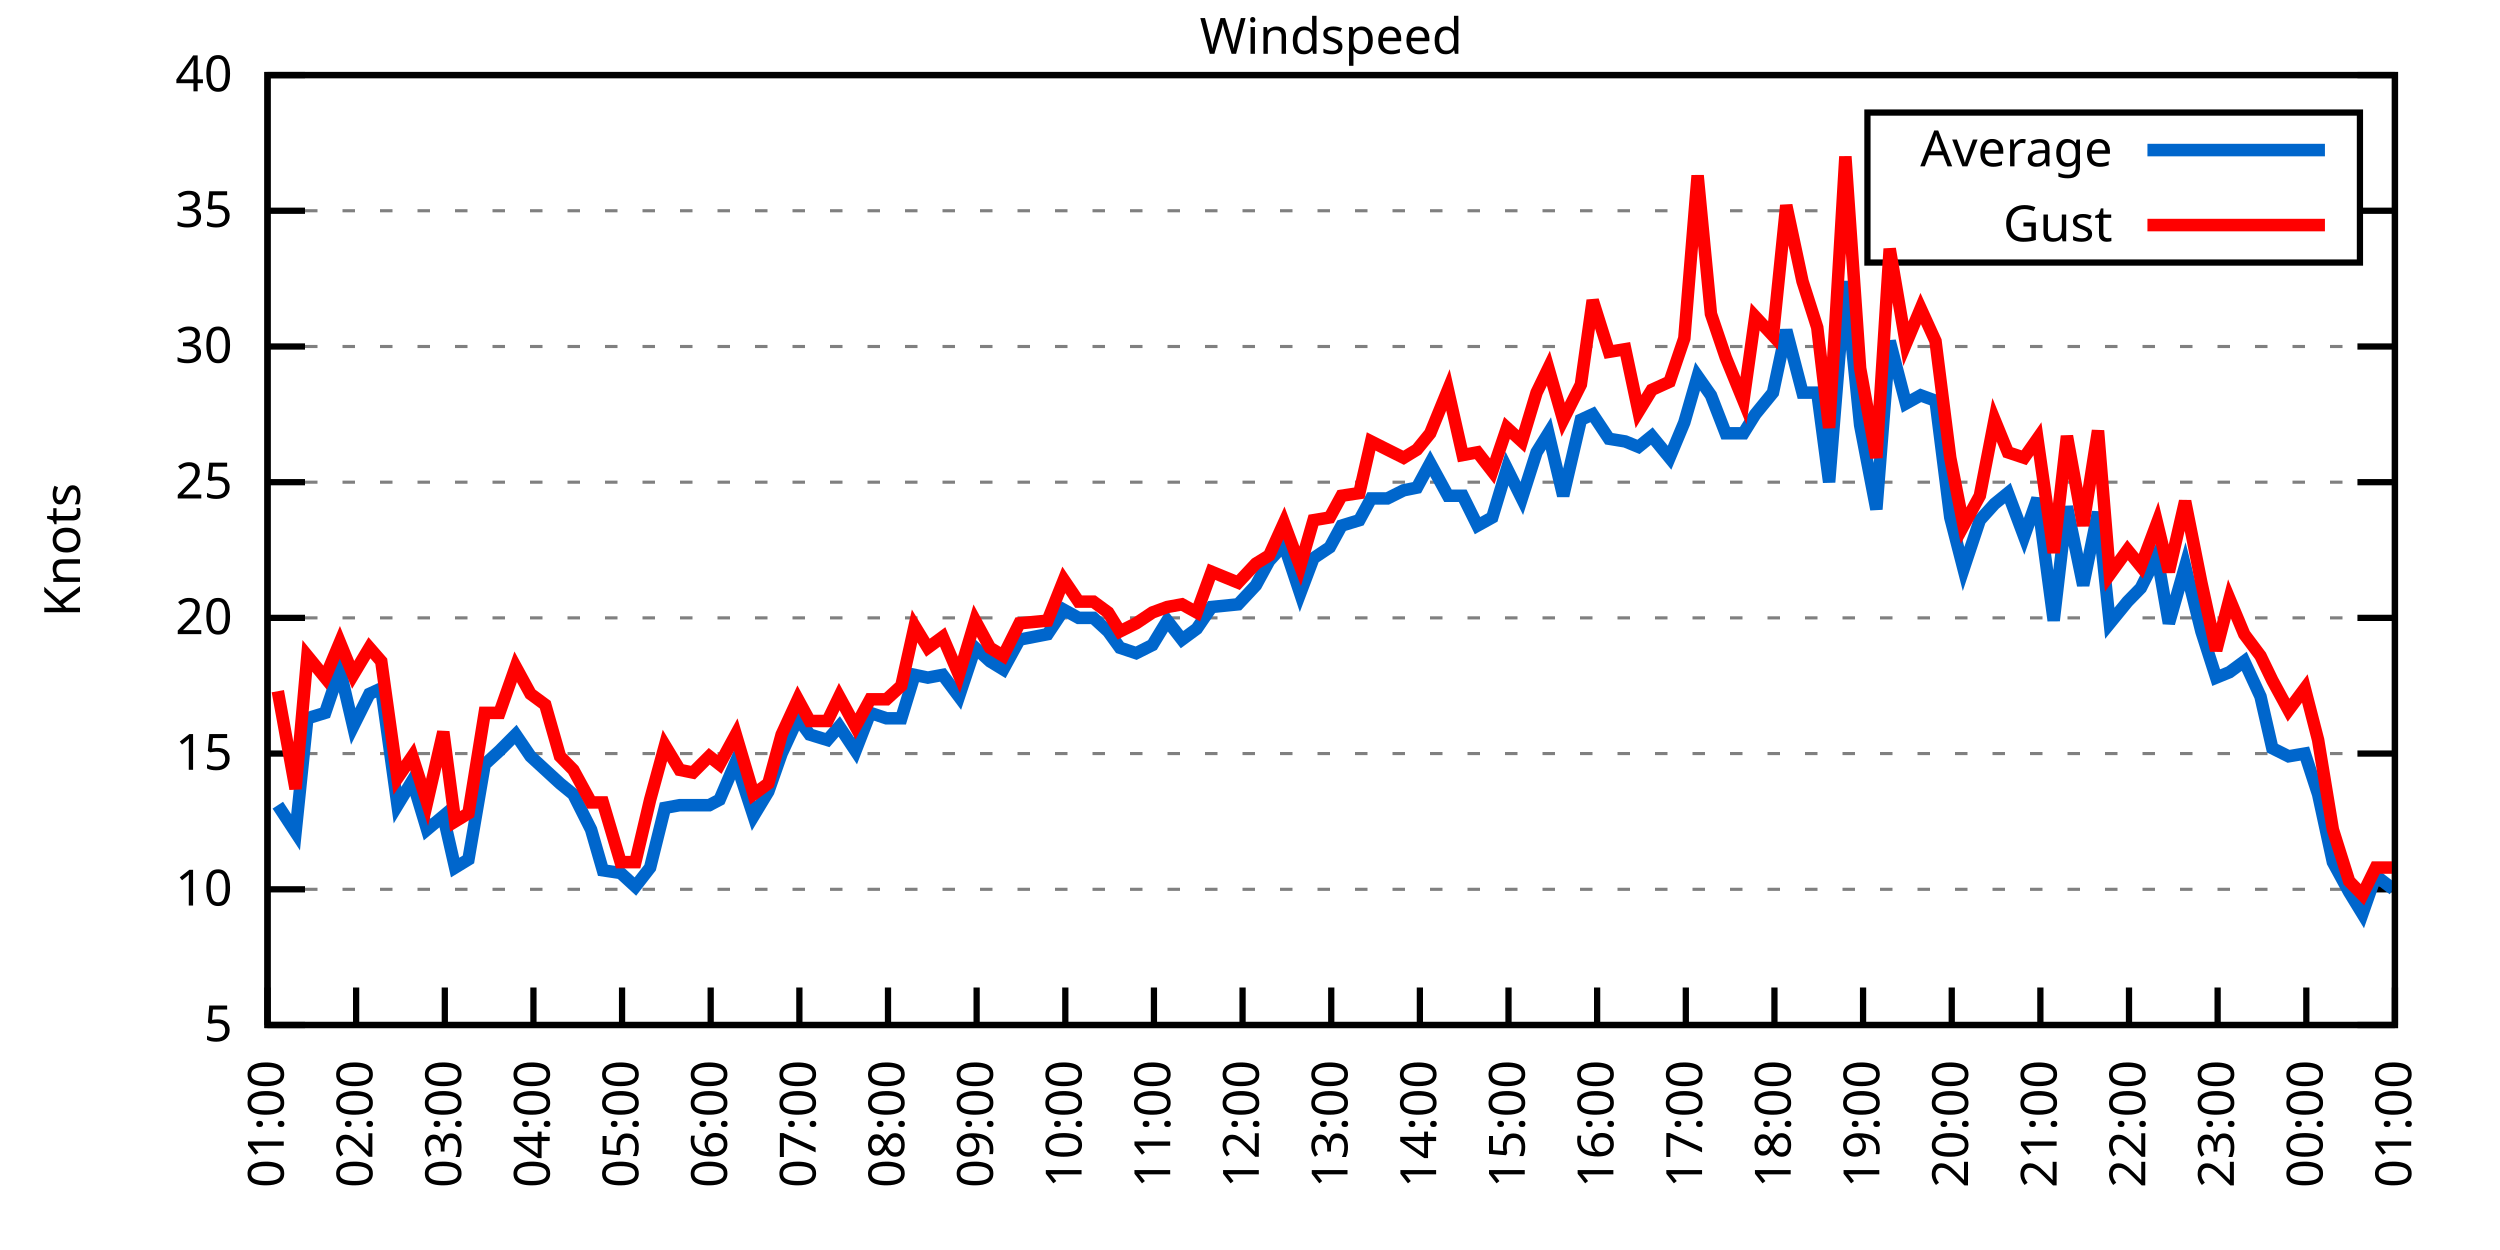
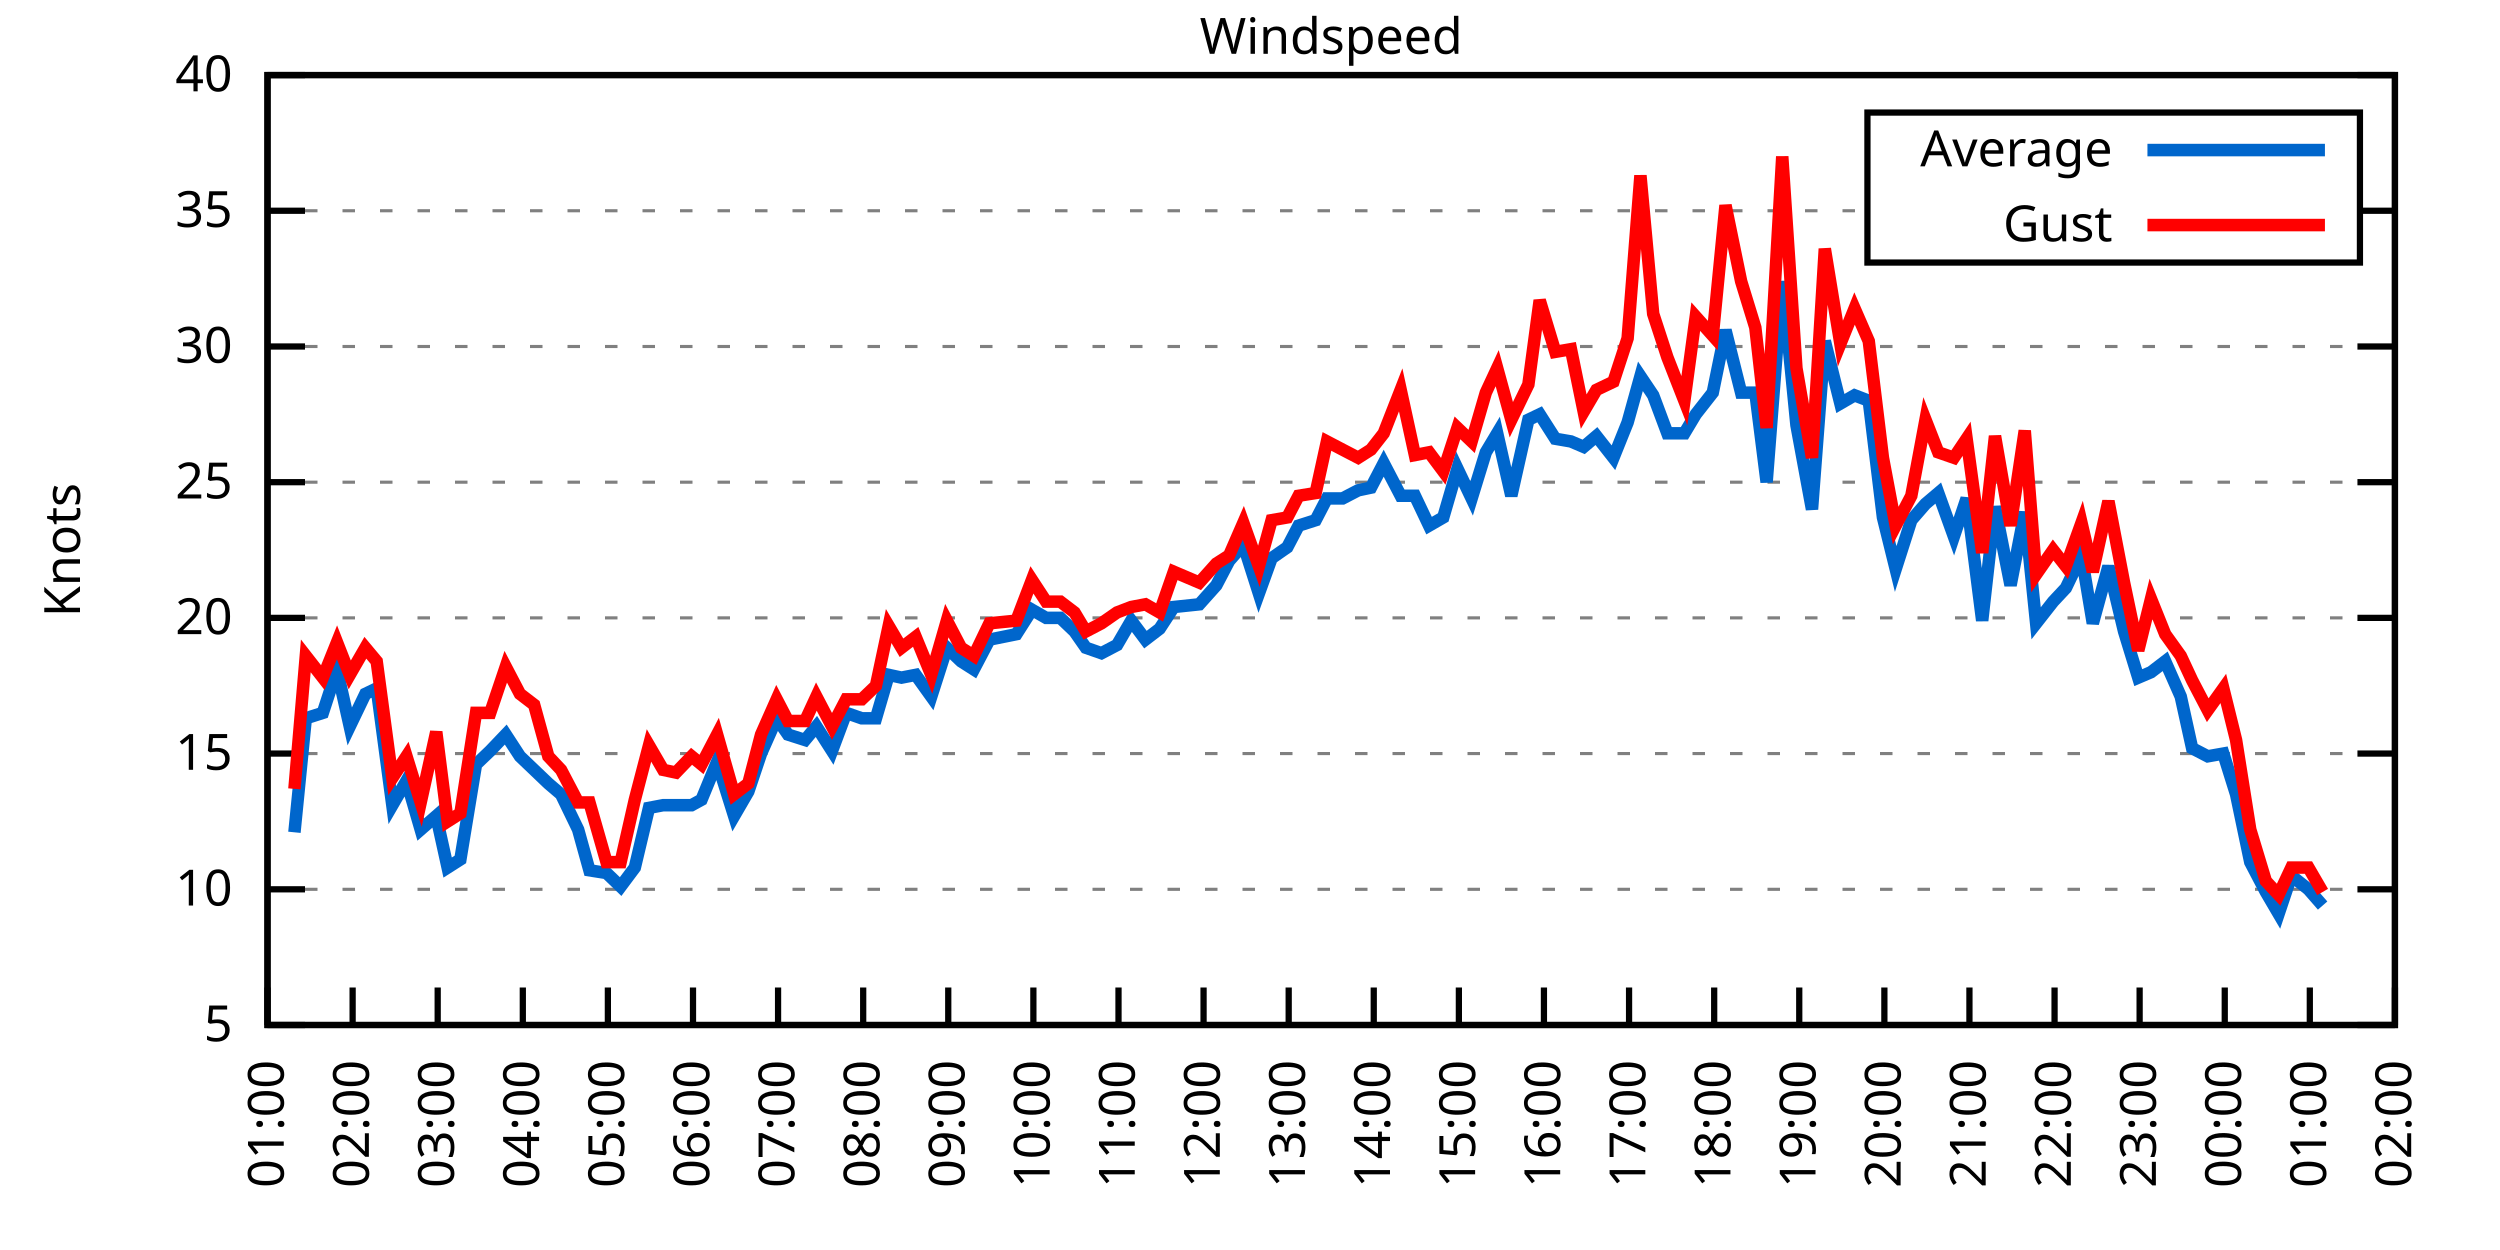
<svg xmlns="http://www.w3.org/2000/svg" xmlns:xlink="http://www.w3.org/1999/xlink" width="400" height="200" viewBox="0 0 400 200">
  <g id="gnuplot_canvas">
    <rect x="0" y="0" width="400" height="200" fill="none" />
    <defs>
      <circle id="gpDot" r="0.5" stroke-width="0.5" stroke="currentColor" />
      <path id="gpPt0" stroke-width="0.333" stroke="currentColor" d="M-1,0 h2 M0,-1 v2" />
      <path id="gpPt1" stroke-width="0.333" stroke="currentColor" d="M-1,-1 L1,1 M1,-1 L-1,1" />
      <path id="gpPt2" stroke-width="0.333" stroke="currentColor" d="M-1,0 L1,0 M0,-1 L0,1 M-1,-1 L1,1 M-1,1 L1,-1" />
      <rect id="gpPt3" stroke-width="0.333" stroke="currentColor" x="-1" y="-1" width="2" height="2" />
      <rect id="gpPt4" stroke-width="0.333" stroke="currentColor" fill="currentColor" x="-1" y="-1" width="2" height="2" />
      <circle id="gpPt5" stroke-width="0.333" stroke="currentColor" cx="0" cy="0" r="1" />
      <use xlink:href="#gpPt5" id="gpPt6" fill="currentColor" stroke="none" />
      <path id="gpPt7" stroke-width="0.333" stroke="currentColor" d="M0,-1.33 L-1.33,0.67 L1.33,0.67 z" />
      <use xlink:href="#gpPt7" id="gpPt8" fill="currentColor" stroke="none" />
      <use xlink:href="#gpPt7" id="gpPt9" stroke="currentColor" transform="rotate(180)" />
      <use xlink:href="#gpPt9" id="gpPt10" fill="currentColor" stroke="none" />
      <use xlink:href="#gpPt3" id="gpPt11" stroke="currentColor" transform="rotate(45)" />
      <use xlink:href="#gpPt11" id="gpPt12" fill="currentColor" stroke="none" />
      <path id="gpPt13" stroke-width="0.333" stroke="currentColor" d="M0,1.330 L1.265,0.411 L0.782,-1.067 L-0.782,-1.076 L-1.265,0.411 z" />
      <use xlink:href="#gpPt13" id="gpPt14" fill="currentColor" stroke="none" />
      <filter id="textbox" filterUnits="objectBoundingBox" x="0" y="0" height="1" width="1">
        <feFlood flood-color="white" flood-opacity="1" result="bgnd" />
        <feComposite in="SourceGraphic" in2="bgnd" operator="atop" />
      </filter>
      <filter id="greybox" filterUnits="objectBoundingBox" x="0" y="0" height="1" width="1">
        <feFlood flood-color="lightgrey" flood-opacity="1" result="grey" />
        <feComposite in="SourceGraphic" in2="grey" operator="atop" />
      </filter>
    </defs>
    <g fill="none" color="white" stroke="currentColor" stroke-width="1.00" stroke-linecap="butt" stroke-linejoin="miter">
</g>
    <g fill="none" color="black" stroke="currentColor" stroke-width="1.00" stroke-linecap="butt" stroke-linejoin="miter">
      <g stroke="none" shape-rendering="crispEdges">
        <polygon fill="rgb(255, 255, 255)" points="42.80,164.00 383.18,164.00 383.18,12.02 42.80,12.02 " />
      </g>
    </g>
    <g fill="none" color="black" stroke="currentColor" stroke-width="1.00" stroke-linecap="butt" stroke-linejoin="miter">
</g>
    <g fill="none" color="black" stroke="black" stroke-width="0.50" stroke-linecap="butt" stroke-linejoin="miter">
</g>
    <g fill="none" color="gray" stroke="currentColor" stroke-width="0.50" stroke-linecap="butt" stroke-linejoin="miter">
      <path stroke="gray" stroke-dasharray="2,4" class="gridline" d="M42.80,164.00 L383.19,164.00  " />
    </g>
    <g fill="none" color="gray" stroke="gray" stroke-width="1.00" stroke-linecap="butt" stroke-linejoin="miter">
</g>
    <g fill="none" color="black" stroke="currentColor" stroke-width="1.00" stroke-linecap="butt" stroke-linejoin="miter">
      <path stroke="black" d="M42.80,164.00 L48.80,164.00 M383.19,164.00 L377.19,164.00  " />
      <g transform="translate(37.20,166.60)" stroke="none" fill="black" font-family="Sans" font-size="8.00" text-anchor="end">
        <text>
          <tspan font-family="Sans"> 5</tspan>
        </text>
      </g>
    </g>
    <g fill="none" color="black" stroke="currentColor" stroke-width="1.00" stroke-linecap="butt" stroke-linejoin="miter">
</g>
    <g fill="none" color="black" stroke="black" stroke-width="0.50" stroke-linecap="butt" stroke-linejoin="miter">
</g>
    <g fill="none" color="gray" stroke="currentColor" stroke-width="0.50" stroke-linecap="butt" stroke-linejoin="miter">
      <path stroke="gray" stroke-dasharray="2,4" class="gridline" d="M42.80,142.29 L383.19,142.29  " />
    </g>
    <g fill="none" color="gray" stroke="gray" stroke-width="1.00" stroke-linecap="butt" stroke-linejoin="miter">
</g>
    <g fill="none" color="black" stroke="currentColor" stroke-width="1.00" stroke-linecap="butt" stroke-linejoin="miter">
      <path stroke="black" d="M42.80,142.29 L48.80,142.29 M383.19,142.29 L377.19,142.29  " />
      <g transform="translate(37.20,144.89)" stroke="none" fill="black" font-family="Sans" font-size="8.00" text-anchor="end">
        <text>
          <tspan font-family="Sans"> 10</tspan>
        </text>
      </g>
    </g>
    <g fill="none" color="black" stroke="currentColor" stroke-width="1.00" stroke-linecap="butt" stroke-linejoin="miter">
</g>
    <g fill="none" color="black" stroke="black" stroke-width="0.50" stroke-linecap="butt" stroke-linejoin="miter">
</g>
    <g fill="none" color="gray" stroke="currentColor" stroke-width="0.50" stroke-linecap="butt" stroke-linejoin="miter">
      <path stroke="gray" stroke-dasharray="2,4" class="gridline" d="M42.80,120.57 L383.19,120.57  " />
    </g>
    <g fill="none" color="gray" stroke="gray" stroke-width="1.00" stroke-linecap="butt" stroke-linejoin="miter">
</g>
    <g fill="none" color="black" stroke="currentColor" stroke-width="1.00" stroke-linecap="butt" stroke-linejoin="miter">
      <path stroke="black" d="M42.80,120.57 L48.80,120.57 M383.19,120.57 L377.19,120.57  " />
      <g transform="translate(37.20,123.17)" stroke="none" fill="black" font-family="Sans" font-size="8.00" text-anchor="end">
        <text>
          <tspan font-family="Sans"> 15</tspan>
        </text>
      </g>
    </g>
    <g fill="none" color="black" stroke="currentColor" stroke-width="1.00" stroke-linecap="butt" stroke-linejoin="miter">
</g>
    <g fill="none" color="black" stroke="black" stroke-width="0.50" stroke-linecap="butt" stroke-linejoin="miter">
</g>
    <g fill="none" color="gray" stroke="currentColor" stroke-width="0.50" stroke-linecap="butt" stroke-linejoin="miter">
      <path stroke="gray" stroke-dasharray="2,4" class="gridline" d="M42.80,98.86 L383.19,98.86  " />
    </g>
    <g fill="none" color="gray" stroke="gray" stroke-width="1.00" stroke-linecap="butt" stroke-linejoin="miter">
</g>
    <g fill="none" color="black" stroke="currentColor" stroke-width="1.00" stroke-linecap="butt" stroke-linejoin="miter">
      <path stroke="black" d="M42.80,98.86 L48.80,98.86 M383.19,98.86 L377.19,98.86  " />
      <g transform="translate(37.20,101.46)" stroke="none" fill="black" font-family="Sans" font-size="8.00" text-anchor="end">
        <text>
          <tspan font-family="Sans"> 20</tspan>
        </text>
      </g>
    </g>
    <g fill="none" color="black" stroke="currentColor" stroke-width="1.00" stroke-linecap="butt" stroke-linejoin="miter">
</g>
    <g fill="none" color="black" stroke="black" stroke-width="0.50" stroke-linecap="butt" stroke-linejoin="miter">
</g>
    <g fill="none" color="gray" stroke="currentColor" stroke-width="0.50" stroke-linecap="butt" stroke-linejoin="miter">
      <path stroke="gray" stroke-dasharray="2,4" class="gridline" d="M42.80,77.15 L383.19,77.15  " />
    </g>
    <g fill="none" color="gray" stroke="gray" stroke-width="1.00" stroke-linecap="butt" stroke-linejoin="miter">
</g>
    <g fill="none" color="black" stroke="currentColor" stroke-width="1.00" stroke-linecap="butt" stroke-linejoin="miter">
      <path stroke="black" d="M42.80,77.15 L48.80,77.15 M383.19,77.15 L377.19,77.15  " />
      <g transform="translate(37.20,79.75)" stroke="none" fill="black" font-family="Sans" font-size="8.00" text-anchor="end">
        <text>
          <tspan font-family="Sans"> 25</tspan>
        </text>
      </g>
    </g>
    <g fill="none" color="black" stroke="currentColor" stroke-width="1.00" stroke-linecap="butt" stroke-linejoin="miter">
</g>
    <g fill="none" color="black" stroke="black" stroke-width="0.50" stroke-linecap="butt" stroke-linejoin="miter">
</g>
    <g fill="none" color="gray" stroke="currentColor" stroke-width="0.50" stroke-linecap="butt" stroke-linejoin="miter">
      <path stroke="gray" stroke-dasharray="2,4" class="gridline" d="M42.80,55.44 L383.19,55.44  " />
    </g>
    <g fill="none" color="gray" stroke="gray" stroke-width="1.00" stroke-linecap="butt" stroke-linejoin="miter">
</g>
    <g fill="none" color="black" stroke="currentColor" stroke-width="1.00" stroke-linecap="butt" stroke-linejoin="miter">
      <path stroke="black" d="M42.80,55.44 L48.80,55.44 M383.19,55.44 L377.19,55.44  " />
      <g transform="translate(37.20,58.04)" stroke="none" fill="black" font-family="Sans" font-size="8.00" text-anchor="end">
        <text>
          <tspan font-family="Sans"> 30</tspan>
        </text>
      </g>
    </g>
    <g fill="none" color="black" stroke="currentColor" stroke-width="1.00" stroke-linecap="butt" stroke-linejoin="miter">
</g>
    <g fill="none" color="black" stroke="black" stroke-width="0.50" stroke-linecap="butt" stroke-linejoin="miter">
</g>
    <g fill="none" color="gray" stroke="currentColor" stroke-width="0.50" stroke-linecap="butt" stroke-linejoin="miter">
      <path stroke="gray" stroke-dasharray="2,4" class="gridline" d="M42.80,33.72 L298.79,33.72 M377.59,33.72 L383.19,33.72  " />
    </g>
    <g fill="none" color="gray" stroke="gray" stroke-width="1.00" stroke-linecap="butt" stroke-linejoin="miter">
</g>
    <g fill="none" color="black" stroke="currentColor" stroke-width="1.00" stroke-linecap="butt" stroke-linejoin="miter">
      <path stroke="black" d="M42.80,33.72 L48.80,33.72 M383.19,33.72 L377.19,33.72  " />
      <g transform="translate(37.20,36.32)" stroke="none" fill="black" font-family="Sans" font-size="8.00" text-anchor="end">
        <text>
          <tspan font-family="Sans"> 35</tspan>
        </text>
      </g>
    </g>
    <g fill="none" color="black" stroke="currentColor" stroke-width="1.00" stroke-linecap="butt" stroke-linejoin="miter">
</g>
    <g fill="none" color="black" stroke="black" stroke-width="0.50" stroke-linecap="butt" stroke-linejoin="miter">
</g>
    <g fill="none" color="gray" stroke="currentColor" stroke-width="0.50" stroke-linecap="butt" stroke-linejoin="miter">
      <path stroke="gray" stroke-dasharray="2,4" class="gridline" d="M42.80,12.01 L383.19,12.01  " />
    </g>
    <g fill="none" color="gray" stroke="gray" stroke-width="1.00" stroke-linecap="butt" stroke-linejoin="miter">
</g>
    <g fill="none" color="black" stroke="currentColor" stroke-width="1.00" stroke-linecap="butt" stroke-linejoin="miter">
      <path stroke="black" d="M42.80,12.01 L48.80,12.01 M383.19,12.01 L377.19,12.01  " />
      <g transform="translate(37.20,14.61)" stroke="none" fill="black" font-family="Sans" font-size="8.00" text-anchor="end">
        <text>
          <tspan font-family="Sans"> 40</tspan>
        </text>
      </g>
    </g>
    <g fill="none" color="black" stroke="currentColor" stroke-width="1.00" stroke-linecap="butt" stroke-linejoin="miter">
      <path stroke="black" d="M42.80,164.00 L42.80,158.00  " />
      <g transform="translate(45.40,169.60) rotate(270.00)" stroke="none" fill="black" font-family="Sans" font-size="8.00" text-anchor="end">
        <text>
          <tspan font-family="Sans">01:00</tspan>
        </text>
      </g>
    </g>
    <g fill="none" color="black" stroke="currentColor" stroke-width="1.00" stroke-linecap="butt" stroke-linejoin="miter">
-       <path stroke="black" d="M56.98,164.00 L56.98,158.00  " />
-       <g transform="translate(59.58,169.60) rotate(270.00)" stroke="none" fill="black" font-family="Sans" font-size="8.00" text-anchor="end">
+       <path stroke="black" d="M56.42,164.00 L56.42,158.00  " />
+       <g transform="translate(59.02,169.60) rotate(270.00)" stroke="none" fill="black" font-family="Sans" font-size="8.00" text-anchor="end">
        <text>
          <tspan font-family="Sans">02:00</tspan>
        </text>
      </g>
    </g>
    <g fill="none" color="black" stroke="currentColor" stroke-width="1.00" stroke-linecap="butt" stroke-linejoin="miter">
-       <path stroke="black" d="M71.17,164.00 L71.17,158.00  " />
-       <g transform="translate(73.77,169.60) rotate(270.00)" stroke="none" fill="black" font-family="Sans" font-size="8.00" text-anchor="end">
+       <path stroke="black" d="M70.03,164.00 L70.03,158.00  " />
+       <g transform="translate(72.63,169.60) rotate(270.00)" stroke="none" fill="black" font-family="Sans" font-size="8.00" text-anchor="end">
        <text>
          <tspan font-family="Sans">03:00</tspan>
        </text>
      </g>
    </g>
    <g fill="none" color="black" stroke="currentColor" stroke-width="1.00" stroke-linecap="butt" stroke-linejoin="miter">
-       <path stroke="black" d="M85.35,164.00 L85.35,158.00  " />
-       <g transform="translate(87.95,169.60) rotate(270.00)" stroke="none" fill="black" font-family="Sans" font-size="8.00" text-anchor="end">
+       <path stroke="black" d="M83.65,164.00 L83.65,158.00  " />
+       <g transform="translate(86.25,169.60) rotate(270.00)" stroke="none" fill="black" font-family="Sans" font-size="8.00" text-anchor="end">
        <text>
          <tspan font-family="Sans">04:00</tspan>
        </text>
      </g>
    </g>
    <g fill="none" color="black" stroke="currentColor" stroke-width="1.00" stroke-linecap="butt" stroke-linejoin="miter">
-       <path stroke="black" d="M99.53,164.00 L99.53,158.00  " />
-       <g transform="translate(102.13,169.60) rotate(270.00)" stroke="none" fill="black" font-family="Sans" font-size="8.00" text-anchor="end">
+       <path stroke="black" d="M97.26,164.00 L97.26,158.00  " />
+       <g transform="translate(99.86,169.60) rotate(270.00)" stroke="none" fill="black" font-family="Sans" font-size="8.00" text-anchor="end">
        <text>
          <tspan font-family="Sans">05:00</tspan>
        </text>
      </g>
    </g>
    <g fill="none" color="black" stroke="currentColor" stroke-width="1.00" stroke-linecap="butt" stroke-linejoin="miter">
-       <path stroke="black" d="M113.71,164.00 L113.71,158.00  " />
-       <g transform="translate(116.31,169.60) rotate(270.00)" stroke="none" fill="black" font-family="Sans" font-size="8.00" text-anchor="end">
+       <path stroke="black" d="M110.88,164.00 L110.88,158.00  " />
+       <g transform="translate(113.48,169.60) rotate(270.00)" stroke="none" fill="black" font-family="Sans" font-size="8.00" text-anchor="end">
        <text>
          <tspan font-family="Sans">06:00</tspan>
        </text>
      </g>
    </g>
    <g fill="none" color="black" stroke="currentColor" stroke-width="1.00" stroke-linecap="butt" stroke-linejoin="miter">
-       <path stroke="black" d="M127.90,164.00 L127.90,158.00  " />
-       <g transform="translate(130.50,169.60) rotate(270.00)" stroke="none" fill="black" font-family="Sans" font-size="8.00" text-anchor="end">
+       <path stroke="black" d="M124.49,164.00 L124.49,158.00  " />
+       <g transform="translate(127.09,169.60) rotate(270.00)" stroke="none" fill="black" font-family="Sans" font-size="8.00" text-anchor="end">
        <text>
          <tspan font-family="Sans">07:00</tspan>
        </text>
      </g>
    </g>
    <g fill="none" color="black" stroke="currentColor" stroke-width="1.00" stroke-linecap="butt" stroke-linejoin="miter">
-       <path stroke="black" d="M142.08,164.00 L142.08,158.00  " />
-       <g transform="translate(144.68,169.60) rotate(270.00)" stroke="none" fill="black" font-family="Sans" font-size="8.00" text-anchor="end">
+       <path stroke="black" d="M138.11,164.00 L138.11,158.00  " />
+       <g transform="translate(140.71,169.60) rotate(270.00)" stroke="none" fill="black" font-family="Sans" font-size="8.00" text-anchor="end">
        <text>
          <tspan font-family="Sans">08:00</tspan>
        </text>
      </g>
    </g>
    <g fill="none" color="black" stroke="currentColor" stroke-width="1.00" stroke-linecap="butt" stroke-linejoin="miter">
-       <path stroke="black" d="M156.26,164.00 L156.26,158.00  " />
-       <g transform="translate(158.86,169.60) rotate(270.00)" stroke="none" fill="black" font-family="Sans" font-size="8.00" text-anchor="end">
+       <path stroke="black" d="M151.72,164.00 L151.72,158.00  " />
+       <g transform="translate(154.32,169.60) rotate(270.00)" stroke="none" fill="black" font-family="Sans" font-size="8.00" text-anchor="end">
        <text>
          <tspan font-family="Sans">09:00</tspan>
        </text>
      </g>
    </g>
    <g fill="none" color="black" stroke="currentColor" stroke-width="1.00" stroke-linecap="butt" stroke-linejoin="miter">
-       <path stroke="black" d="M170.45,164.00 L170.45,158.00  " />
-       <g transform="translate(173.05,169.60) rotate(270.00)" stroke="none" fill="black" font-family="Sans" font-size="8.00" text-anchor="end">
+       <path stroke="black" d="M165.34,164.00 L165.34,158.00  " />
+       <g transform="translate(167.94,169.60) rotate(270.00)" stroke="none" fill="black" font-family="Sans" font-size="8.00" text-anchor="end">
        <text>
          <tspan font-family="Sans">10:00</tspan>
        </text>
      </g>
    </g>
    <g fill="none" color="black" stroke="currentColor" stroke-width="1.00" stroke-linecap="butt" stroke-linejoin="miter">
-       <path stroke="black" d="M184.63,164.00 L184.63,158.00  " />
-       <g transform="translate(187.23,169.60) rotate(270.00)" stroke="none" fill="black" font-family="Sans" font-size="8.00" text-anchor="end">
+       <path stroke="black" d="M178.96,164.00 L178.96,158.00  " />
+       <g transform="translate(181.56,169.60) rotate(270.00)" stroke="none" fill="black" font-family="Sans" font-size="8.00" text-anchor="end">
        <text>
          <tspan font-family="Sans">11:00</tspan>
        </text>
      </g>
    </g>
    <g fill="none" color="black" stroke="currentColor" stroke-width="1.00" stroke-linecap="butt" stroke-linejoin="miter">
-       <path stroke="black" d="M198.81,164.00 L198.81,158.00  " />
-       <g transform="translate(201.41,169.60) rotate(270.00)" stroke="none" fill="black" font-family="Sans" font-size="8.00" text-anchor="end">
+       <path stroke="black" d="M192.57,164.00 L192.57,158.00  " />
+       <g transform="translate(195.17,169.60) rotate(270.00)" stroke="none" fill="black" font-family="Sans" font-size="8.00" text-anchor="end">
        <text>
          <tspan font-family="Sans">12:00</tspan>
        </text>
      </g>
    </g>
    <g fill="none" color="black" stroke="currentColor" stroke-width="1.00" stroke-linecap="butt" stroke-linejoin="miter">
-       <path stroke="black" d="M213.00,164.00 L213.00,158.00  " />
-       <g transform="translate(215.60,169.60) rotate(270.00)" stroke="none" fill="black" font-family="Sans" font-size="8.00" text-anchor="end">
+       <path stroke="black" d="M206.19,164.00 L206.19,158.00  " />
+       <g transform="translate(208.79,169.60) rotate(270.00)" stroke="none" fill="black" font-family="Sans" font-size="8.00" text-anchor="end">
        <text>
          <tspan font-family="Sans">13:00</tspan>
        </text>
      </g>
    </g>
    <g fill="none" color="black" stroke="currentColor" stroke-width="1.00" stroke-linecap="butt" stroke-linejoin="miter">
-       <path stroke="black" d="M227.18,164.00 L227.18,158.00  " />
-       <g transform="translate(229.78,169.60) rotate(270.00)" stroke="none" fill="black" font-family="Sans" font-size="8.00" text-anchor="end">
+       <path stroke="black" d="M219.80,164.00 L219.80,158.00  " />
+       <g transform="translate(222.40,169.60) rotate(270.00)" stroke="none" fill="black" font-family="Sans" font-size="8.00" text-anchor="end">
        <text>
          <tspan font-family="Sans">14:00</tspan>
        </text>
      </g>
    </g>
    <g fill="none" color="black" stroke="currentColor" stroke-width="1.00" stroke-linecap="butt" stroke-linejoin="miter">
-       <path stroke="black" d="M241.36,164.00 L241.36,158.00  " />
-       <g transform="translate(243.96,169.60) rotate(270.00)" stroke="none" fill="black" font-family="Sans" font-size="8.00" text-anchor="end">
+       <path stroke="black" d="M233.42,164.00 L233.42,158.00  " />
+       <g transform="translate(236.02,169.60) rotate(270.00)" stroke="none" fill="black" font-family="Sans" font-size="8.00" text-anchor="end">
        <text>
          <tspan font-family="Sans">15:00</tspan>
        </text>
      </g>
    </g>
    <g fill="none" color="black" stroke="currentColor" stroke-width="1.00" stroke-linecap="butt" stroke-linejoin="miter">
-       <path stroke="black" d="M255.54,164.00 L255.54,158.00  " />
-       <g transform="translate(258.14,169.60) rotate(270.00)" stroke="none" fill="black" font-family="Sans" font-size="8.00" text-anchor="end">
+       <path stroke="black" d="M247.03,164.00 L247.03,158.00  " />
+       <g transform="translate(249.63,169.60) rotate(270.00)" stroke="none" fill="black" font-family="Sans" font-size="8.00" text-anchor="end">
        <text>
          <tspan font-family="Sans">16:00</tspan>
        </text>
      </g>
    </g>
    <g fill="none" color="black" stroke="currentColor" stroke-width="1.00" stroke-linecap="butt" stroke-linejoin="miter">
-       <path stroke="black" d="M269.73,164.00 L269.73,158.00  " />
-       <g transform="translate(272.33,169.60) rotate(270.00)" stroke="none" fill="black" font-family="Sans" font-size="8.00" text-anchor="end">
+       <path stroke="black" d="M260.65,164.00 L260.65,158.00  " />
+       <g transform="translate(263.25,169.60) rotate(270.00)" stroke="none" fill="black" font-family="Sans" font-size="8.00" text-anchor="end">
        <text>
          <tspan font-family="Sans">17:00</tspan>
        </text>
      </g>
    </g>
    <g fill="none" color="black" stroke="currentColor" stroke-width="1.00" stroke-linecap="butt" stroke-linejoin="miter">
-       <path stroke="black" d="M283.91,164.00 L283.91,158.00  " />
-       <g transform="translate(286.51,169.60) rotate(270.00)" stroke="none" fill="black" font-family="Sans" font-size="8.00" text-anchor="end">
+       <path stroke="black" d="M274.27,164.00 L274.27,158.00  " />
+       <g transform="translate(276.87,169.60) rotate(270.00)" stroke="none" fill="black" font-family="Sans" font-size="8.00" text-anchor="end">
        <text>
          <tspan font-family="Sans">18:00</tspan>
        </text>
      </g>
    </g>
    <g fill="none" color="black" stroke="currentColor" stroke-width="1.00" stroke-linecap="butt" stroke-linejoin="miter">
-       <path stroke="black" d="M298.09,164.00 L298.09,158.00  " />
-       <g transform="translate(300.69,169.60) rotate(270.00)" stroke="none" fill="black" font-family="Sans" font-size="8.00" text-anchor="end">
+       <path stroke="black" d="M287.88,164.00 L287.88,158.00  " />
+       <g transform="translate(290.48,169.60) rotate(270.00)" stroke="none" fill="black" font-family="Sans" font-size="8.00" text-anchor="end">
        <text>
          <tspan font-family="Sans">19:00</tspan>
        </text>
      </g>
    </g>
    <g fill="none" color="black" stroke="currentColor" stroke-width="1.00" stroke-linecap="butt" stroke-linejoin="miter">
-       <path stroke="black" d="M312.28,164.00 L312.28,158.00  " />
-       <g transform="translate(314.88,169.60) rotate(270.00)" stroke="none" fill="black" font-family="Sans" font-size="8.00" text-anchor="end">
+       <path stroke="black" d="M301.50,164.00 L301.50,158.00  " />
+       <g transform="translate(304.10,169.60) rotate(270.00)" stroke="none" fill="black" font-family="Sans" font-size="8.00" text-anchor="end">
        <text>
          <tspan font-family="Sans">20:00</tspan>
        </text>
      </g>
    </g>
    <g fill="none" color="black" stroke="currentColor" stroke-width="1.00" stroke-linecap="butt" stroke-linejoin="miter">
-       <path stroke="black" d="M326.46,164.00 L326.46,158.00  " />
-       <g transform="translate(329.06,169.60) rotate(270.00)" stroke="none" fill="black" font-family="Sans" font-size="8.00" text-anchor="end">
+       <path stroke="black" d="M315.11,164.00 L315.11,158.00  " />
+       <g transform="translate(317.71,169.60) rotate(270.00)" stroke="none" fill="black" font-family="Sans" font-size="8.00" text-anchor="end">
        <text>
          <tspan font-family="Sans">21:00</tspan>
        </text>
      </g>
    </g>
    <g fill="none" color="black" stroke="currentColor" stroke-width="1.00" stroke-linecap="butt" stroke-linejoin="miter">
-       <path stroke="black" d="M340.64,164.00 L340.64,158.00  " />
-       <g transform="translate(343.24,169.60) rotate(270.00)" stroke="none" fill="black" font-family="Sans" font-size="8.00" text-anchor="end">
+       <path stroke="black" d="M328.73,164.00 L328.73,158.00  " />
+       <g transform="translate(331.33,169.60) rotate(270.00)" stroke="none" fill="black" font-family="Sans" font-size="8.00" text-anchor="end">
        <text>
          <tspan font-family="Sans">22:00</tspan>
        </text>
      </g>
    </g>
    <g fill="none" color="black" stroke="currentColor" stroke-width="1.00" stroke-linecap="butt" stroke-linejoin="miter">
-       <path stroke="black" d="M354.82,164.00 L354.82,158.00  " />
-       <g transform="translate(357.42,169.60) rotate(270.00)" stroke="none" fill="black" font-family="Sans" font-size="8.00" text-anchor="end">
+       <path stroke="black" d="M342.34,164.00 L342.34,158.00  " />
+       <g transform="translate(344.94,169.60) rotate(270.00)" stroke="none" fill="black" font-family="Sans" font-size="8.00" text-anchor="end">
        <text>
          <tspan font-family="Sans">23:00</tspan>
        </text>
      </g>
    </g>
    <g fill="none" color="black" stroke="currentColor" stroke-width="1.00" stroke-linecap="butt" stroke-linejoin="miter">
-       <path stroke="black" d="M369.01,164.00 L369.01,158.00  " />
-       <g transform="translate(371.61,169.60) rotate(270.00)" stroke="none" fill="black" font-family="Sans" font-size="8.00" text-anchor="end">
+       <path stroke="black" d="M355.96,164.00 L355.96,158.00  " />
+       <g transform="translate(358.56,169.60) rotate(270.00)" stroke="none" fill="black" font-family="Sans" font-size="8.00" text-anchor="end">
        <text>
          <tspan font-family="Sans">00:00</tspan>
+         </text>
+       </g>
+     </g>
+     <g fill="none" color="black" stroke="currentColor" stroke-width="1.00" stroke-linecap="butt" stroke-linejoin="miter">
+       <path stroke="black" d="M369.57,164.00 L369.57,158.00  " />
+       <g transform="translate(372.17,169.60) rotate(270.00)" stroke="none" fill="black" font-family="Sans" font-size="8.00" text-anchor="end">
+         <text>
+           <tspan font-family="Sans">01:00</tspan>
        </text>
      </g>
    </g>
    <g fill="none" color="black" stroke="currentColor" stroke-width="1.00" stroke-linecap="butt" stroke-linejoin="miter">
      <path stroke="black" d="M383.19,164.00 L383.19,158.00  " />
      <g transform="translate(385.79,169.60) rotate(270.00)" stroke="none" fill="black" font-family="Sans" font-size="8.00" text-anchor="end">
        <text>
-           <tspan font-family="Sans">01:00</tspan>
+           <tspan font-family="Sans">02:00</tspan>
        </text>
      </g>
    </g>
    <g fill="none" color="black" stroke="currentColor" stroke-width="1.00" stroke-linecap="butt" stroke-linejoin="miter">
</g>
    <g fill="none" color="black" stroke="currentColor" stroke-width="1.00" stroke-linecap="butt" stroke-linejoin="miter">
      <path stroke="black" d="M42.80,12.01 L42.80,164.00 L383.19,164.00 L383.19,12.01 L42.80,12.01 Z  " />
    </g>
    <g fill="none" color="black" stroke="currentColor" stroke-width="1.00" stroke-linecap="butt" stroke-linejoin="miter">
</g>
    <g fill="none" color="black" stroke="currentColor" stroke-width="1.00" stroke-linecap="butt" stroke-linejoin="miter">
      <path stroke="black" d="M298.79,42.01 L298.79,18.01 L377.59,18.01 L377.59,42.01 L298.79,42.01 Z  " />
    </g>
    <g id="Windspeed_plot_1">
      <g fill="none" color="white" stroke="black" stroke-width="2.00" stroke-linecap="butt" stroke-linejoin="miter">
</g>
      <g fill="none" color="black" stroke="currentColor" stroke-width="2.00" stroke-linecap="butt" stroke-linejoin="miter">
        <g transform="translate(337.99,26.61)" stroke="none" fill="black" font-family="Sans" font-size="8.00" text-anchor="end">
          <text>
            <tspan font-family="Sans">Average</tspan>
          </text>
        </g>
      </g>
      <g fill="none" color="black" stroke="currentColor" stroke-width="2.00" stroke-linecap="butt" stroke-linejoin="miter">
-         <path stroke="rgb(  0, 102, 204)" d="M343.59,24.01 L371.99,24.01 M44.45,128.83 L47.29,133.17 L49.18,114.93 L52.02,114.06 L54.38,107.11 L56.51,116.23   L59.11,111.02 L61.00,110.15 L63.60,128.83 L65.97,124.92 L68.33,132.73 L70.93,130.56 L72.82,138.81 L74.95,137.51   L77.55,122.31 L79.91,120.14 L82.51,117.53 L84.88,121.01 L87.24,123.18 L89.60,125.35 L91.73,127.09 L94.57,132.73   L96.46,139.25 L99.30,139.68 L101.66,141.85 L104.02,138.81 L106.39,129.26 L108.75,128.83 L110.88,128.83 L113.48,128.83   L115.13,127.96 L117.73,121.88 L120.57,130.56 L122.93,126.65 L125.06,120.57 L127.66,114.93 L129.55,117.53 L132.39,118.40   L134.28,116.23 L136.88,120.14 L139.24,114.06 L141.84,114.93 L144.21,114.93 L146.34,107.98 L148.46,108.42 L150.83,107.98   L153.43,111.45 L156.03,103.64 L158.39,105.81 L160.52,107.11 L163.12,102.34 L167.61,101.47 L170.21,97.56 L172.57,98.86   L174.94,98.86 L177.30,101.03 L179.19,103.64 L181.79,104.51 L184.39,103.20 L186.76,99.30 L189.12,102.34 L191.48,100.60   L193.85,97.12 L198.10,96.69 L200.94,93.65 L203.07,89.74 L205.43,87.14 L208.03,94.95 L210.16,89.31 L212.76,87.57   L214.65,84.10 L217.49,83.23 L219.38,79.75 L221.98,79.75 L224.58,78.45 L226.71,78.02 L228.83,74.11 L231.67,79.32   L234.03,79.32 L236.40,84.10 L238.76,82.79 L241.12,74.98 L243.49,79.75 L245.85,72.37 L247.74,69.33 L250.11,79.32   L252.94,67.16 L254.83,66.29 L257.43,70.20 L260.04,70.63 L262.16,71.50 L264.29,69.77 L267.13,73.24 L269.49,67.59   L271.62,60.21 L273.75,63.25 L276.11,69.33 L278.95,69.33 L280.84,66.29 L283.67,62.82 L285.80,52.83 L288.40,62.82   L290.76,62.82 L292.66,77.15 L295.26,45.01 L297.62,68.03 L300.22,81.49 L302.35,54.57 L304.95,64.56 L307.31,63.25   L309.68,64.12 L312.04,82.79 L314.17,91.04 L316.77,83.23 L319.13,80.62 L321.26,78.89 L323.86,85.83 L325.99,79.75   L328.59,99.30 L330.71,81.06 L333.31,93.65 L335.68,81.93 L337.57,99.73 L340.40,96.26 L342.53,94.08 L345.13,88.87   L347.02,99.73 L349.62,90.61 L352.22,101.03 L354.59,108.42 L356.72,107.55 L359.08,105.81 L361.68,111.45 L363.57,119.71   L366.17,121.01 L368.77,120.57 L370.90,127.09 L373.26,137.94 L375.86,142.72 L377.99,146.20 L380.12,140.12 L382.95,142.29    " />
+         <path stroke="rgb(  0, 102, 204)" d="M343.59,24.01 L371.99,24.01 M47.11,133.17 L48.93,114.93 L51.65,114.06 L53.92,107.11 L55.96,116.23 L58.46,111.02   L60.27,110.15 L62.77,128.83 L65.04,124.92 L67.31,132.73 L69.80,130.56 L71.62,138.81 L73.66,137.51 L76.16,122.31   L78.43,120.14 L80.92,117.53 L83.19,121.01 L85.46,123.18 L87.73,125.35 L89.77,127.09 L92.50,132.73 L94.31,139.25   L97.04,139.68 L99.30,141.85 L101.57,138.81 L103.84,129.26 L106.11,128.83 L108.15,128.83 L110.65,128.83 L112.24,127.96   L114.74,121.88 L117.46,130.56 L119.73,126.65 L121.77,120.57 L124.27,114.93 L126.08,117.53 L128.81,118.40 L130.62,116.23   L133.12,120.14 L135.39,114.06 L137.88,114.93 L140.15,114.93 L142.19,107.98 L144.24,108.42 L146.51,107.98 L149.00,111.45   L151.50,103.64 L153.77,105.81 L155.81,107.11 L158.31,102.34 L162.62,101.47 L165.11,97.56 L167.38,98.86 L169.65,98.86   L171.92,101.03 L173.74,103.64 L176.23,104.51 L178.73,103.20 L181.00,99.30 L183.27,102.34 L185.54,100.60 L187.81,97.12   L191.89,96.69 L194.61,93.65 L196.66,89.74 L198.93,87.14 L201.42,94.95 L203.46,89.31 L205.96,87.57 L207.78,84.10   L210.50,83.23 L212.31,79.75 L214.81,79.75 L217.31,78.45 L219.35,78.02 L221.39,74.11 L224.11,79.32 L226.38,79.32   L228.65,84.10 L230.92,82.79 L233.19,74.98 L235.46,79.75 L237.73,72.37 L239.55,69.33 L241.81,79.32 L244.54,67.16   L246.35,66.29 L248.85,70.20 L251.35,70.63 L253.39,71.50 L255.43,69.77 L258.15,73.24 L260.42,67.59 L262.47,60.21   L264.51,63.25 L266.78,69.33 L269.50,69.33 L271.32,66.29 L274.04,62.82 L276.08,52.83 L278.58,62.82 L280.85,62.82   L282.66,77.15 L285.16,45.01 L287.43,68.03 L289.92,81.49 L291.97,54.57 L294.46,64.56 L296.73,63.25 L299.00,64.12   L301.27,82.79 L303.31,91.04 L305.81,83.23 L308.08,80.62 L310.12,78.89 L312.62,85.83 L314.66,79.75 L317.15,99.30   L319.20,81.06 L321.69,93.65 L323.96,81.93 L325.78,99.73 L328.50,96.26 L330.54,94.08 L333.04,88.87 L334.85,99.73   L337.35,90.61 L339.85,101.03 L342.12,108.42 L344.16,107.55 L346.43,105.81 L348.92,111.45 L350.74,119.71 L353.24,121.01   L355.73,120.57 L357.77,127.09 L360.04,137.94 L362.54,142.72 L364.58,146.20 L366.62,140.12 L369.35,142.29 L371.62,144.89    " />
      </g>
    </g>
    <g id="Windspeed_plot_2">
      <g fill="none" color="black" stroke="currentColor" stroke-width="2.00" stroke-linecap="butt" stroke-linejoin="miter">
        <g transform="translate(337.99,38.61)" stroke="none" fill="black" font-family="Sans" font-size="8.00" text-anchor="end">
          <text>
            <tspan font-family="Sans">Gust</tspan>
          </text>
        </g>
      </g>
      <g fill="none" color="black" stroke="currentColor" stroke-width="2.00" stroke-linecap="butt" stroke-linejoin="miter">
-         <path stroke="rgb(255,   0,   0)" d="M343.59,36.01 L371.99,36.01 M44.45,110.59 L47.29,126.22 L49.18,104.94 L52.02,108.42 L54.38,102.77 L56.51,107.98   L59.11,103.64 L61.00,105.81 L63.60,124.48 L65.97,121.01 L68.33,128.39 L70.93,117.10 L72.82,131.43 L74.95,130.13   L77.55,114.06 L79.91,114.06 L82.51,106.68 L84.88,111.02 L87.24,112.76 L89.60,121.01 L91.73,123.18 L94.57,128.39   L96.46,128.39 L99.30,137.94 L101.66,137.94 L104.02,127.96 L106.39,119.27 L108.75,123.18 L110.88,123.61 L113.48,121.01   L115.13,122.31 L117.73,117.53 L120.57,127.09 L122.93,125.35 L125.06,117.53 L127.66,111.89 L129.55,115.36 L132.39,115.36   L134.28,111.45 L136.88,116.23 L139.24,111.89 L141.84,111.89 L144.21,109.72 L146.34,100.16 L148.46,103.64 L150.83,101.90   L153.43,107.98 L156.03,99.30 L158.39,103.64 L160.52,104.94 L163.12,99.73 L167.61,99.30 L170.21,92.78 L172.57,96.26   L174.94,96.26 L177.30,97.99 L179.19,101.03 L181.79,99.73 L184.39,97.99 L186.76,97.12 L189.12,96.69 L191.48,97.99   L193.85,91.48 L198.10,93.22 L200.94,90.18 L203.07,88.87 L205.43,83.66 L208.03,90.61 L210.16,83.23 L212.76,82.79   L214.65,79.32 L217.49,78.89 L219.38,70.63 L221.98,71.94 L224.58,73.24 L226.71,71.94 L228.83,69.33 L231.67,62.38   L234.03,72.81 L236.40,72.37 L238.76,75.41 L241.12,68.46 L243.49,70.63 L245.85,62.82 L247.74,58.91 L250.11,67.16   L252.94,61.52 L254.83,48.05 L257.43,56.30 L260.04,55.87 L262.16,65.86 L264.29,62.38 L267.13,61.08 L269.49,54.13   L271.62,28.08 L273.75,50.22 L276.11,57.17 L278.95,64.12 L280.84,50.66 L283.67,53.70 L285.80,32.85 L288.40,45.01   L290.76,52.40 L292.66,68.46 L295.26,25.04 L297.62,58.91 L300.22,73.24 L302.35,39.80 L304.95,55.00 L307.31,49.36   L309.68,54.57 L312.04,73.24 L314.17,84.10 L316.77,79.32 L319.13,67.16 L321.26,72.37 L323.86,73.24 L325.99,70.20   L328.59,88.44 L330.71,69.77 L333.31,84.10 L335.68,68.90 L337.57,91.91 L340.40,88.00 L342.53,90.61 L345.13,83.66   L347.02,91.48 L349.62,80.19 L352.22,93.22 L354.59,104.07 L356.72,95.82 L359.08,101.47 L361.68,104.94 L363.57,108.85   L366.17,113.63 L368.77,110.15 L370.90,118.40 L373.26,132.73 L375.86,140.98 L377.99,143.16 L380.12,138.81 L382.95,138.81    " />
+         <path stroke="rgb(255,   0,   0)" d="M343.59,36.01 L371.99,36.01 M47.11,126.22 L48.93,104.94 L51.65,108.42 L53.92,102.77 L55.96,107.98 L58.46,103.64   L60.27,105.81 L62.77,124.48 L65.04,121.01 L67.31,128.39 L69.80,117.10 L71.62,131.43 L73.66,130.13 L76.16,114.06   L78.43,114.06 L80.92,106.68 L83.19,111.02 L85.46,112.76 L87.73,121.01 L89.77,123.18 L92.50,128.39 L94.31,128.39   L97.04,137.94 L99.30,137.94 L101.57,127.96 L103.84,119.27 L106.11,123.18 L108.15,123.61 L110.65,121.01 L112.24,122.31   L114.74,117.53 L117.46,127.09 L119.73,125.35 L121.77,117.53 L124.27,111.89 L126.08,115.36 L128.81,115.36 L130.62,111.45   L133.12,116.23 L135.39,111.89 L137.88,111.89 L140.15,109.72 L142.19,100.16 L144.24,103.64 L146.51,101.90 L149.00,107.98   L151.50,99.30 L153.77,103.64 L155.81,104.94 L158.31,99.73 L162.62,99.30 L165.11,92.78 L167.38,96.26 L169.65,96.26   L171.92,97.99 L173.74,101.03 L176.23,99.73 L178.73,97.99 L181.00,97.12 L183.27,96.69 L185.54,97.99 L187.81,91.48   L191.89,93.22 L194.61,90.18 L196.66,88.87 L198.93,83.66 L201.42,90.61 L203.46,83.23 L205.96,82.79 L207.78,79.32   L210.50,78.89 L212.31,70.63 L214.81,71.94 L217.31,73.24 L219.35,71.94 L221.39,69.33 L224.11,62.38 L226.38,72.81   L228.65,72.37 L230.92,75.41 L233.19,68.46 L235.46,70.63 L237.73,62.82 L239.55,58.91 L241.81,67.16 L244.54,61.52   L246.35,48.05 L248.85,56.30 L251.35,55.87 L253.39,65.86 L255.43,62.38 L258.15,61.08 L260.42,54.13 L262.47,28.08   L264.51,50.22 L266.78,57.17 L269.50,64.12 L271.32,50.66 L274.04,53.70 L276.08,32.85 L278.58,45.01 L280.85,52.40   L282.66,68.46 L285.16,25.04 L287.43,58.91 L289.92,73.24 L291.97,39.80 L294.46,55.00 L296.73,49.36 L299.00,54.57   L301.27,73.24 L303.31,84.10 L305.81,79.32 L308.08,67.16 L310.12,72.37 L312.62,73.24 L314.66,70.20 L317.15,88.44   L319.20,69.77 L321.69,84.10 L323.96,68.90 L325.78,91.91 L328.50,88.00 L330.54,90.61 L333.04,83.66 L334.85,91.48   L337.35,80.19 L339.85,93.22 L342.12,104.07 L344.16,95.82 L346.43,101.47 L348.92,104.94 L350.74,108.85 L353.24,113.63   L355.73,110.15 L357.77,118.40 L360.04,132.73 L362.54,140.98 L364.58,143.16 L366.62,138.81 L369.35,138.81 L371.62,142.72    " />
      </g>
    </g>
    <g fill="none" color="black" stroke="currentColor" stroke-width="2.00" stroke-linecap="butt" stroke-linejoin="miter">
</g>
    <g fill="none" color="black" stroke="black" stroke-width="1.00" stroke-linecap="butt" stroke-linejoin="miter">
</g>
    <g fill="none" color="black" stroke="currentColor" stroke-width="1.00" stroke-linecap="butt" stroke-linejoin="miter">
      <path stroke="black" d="M42.80,12.01 L42.80,164.00 L383.19,164.00 L383.19,12.01 L42.80,12.01 Z  " />
      <g transform="translate(12.80,88.01) rotate(270.00)" stroke="none" fill="black" font-family="Sans" font-size="8.00" text-anchor="middle">
        <text>
          <tspan font-family="Sans">Knots</tspan>
        </text>
      </g>
    </g>
    <g fill="none" color="black" stroke="currentColor" stroke-width="1.00" stroke-linecap="butt" stroke-linejoin="miter">
</g>
    <g fill="none" color="black" stroke="currentColor" stroke-width="1.00" stroke-linecap="butt" stroke-linejoin="miter">
      <g transform="translate(212.99,8.61)" stroke="none" fill="black" font-family="Sans" font-size="8.00" text-anchor="middle">
        <text>
          <tspan font-family="Sans">Windspeed</tspan>
        </text>
      </g>
    </g>
    <g fill="none" color="black" stroke="currentColor" stroke-width="1.00" stroke-linecap="butt" stroke-linejoin="miter">
</g>
  </g>
</svg>
